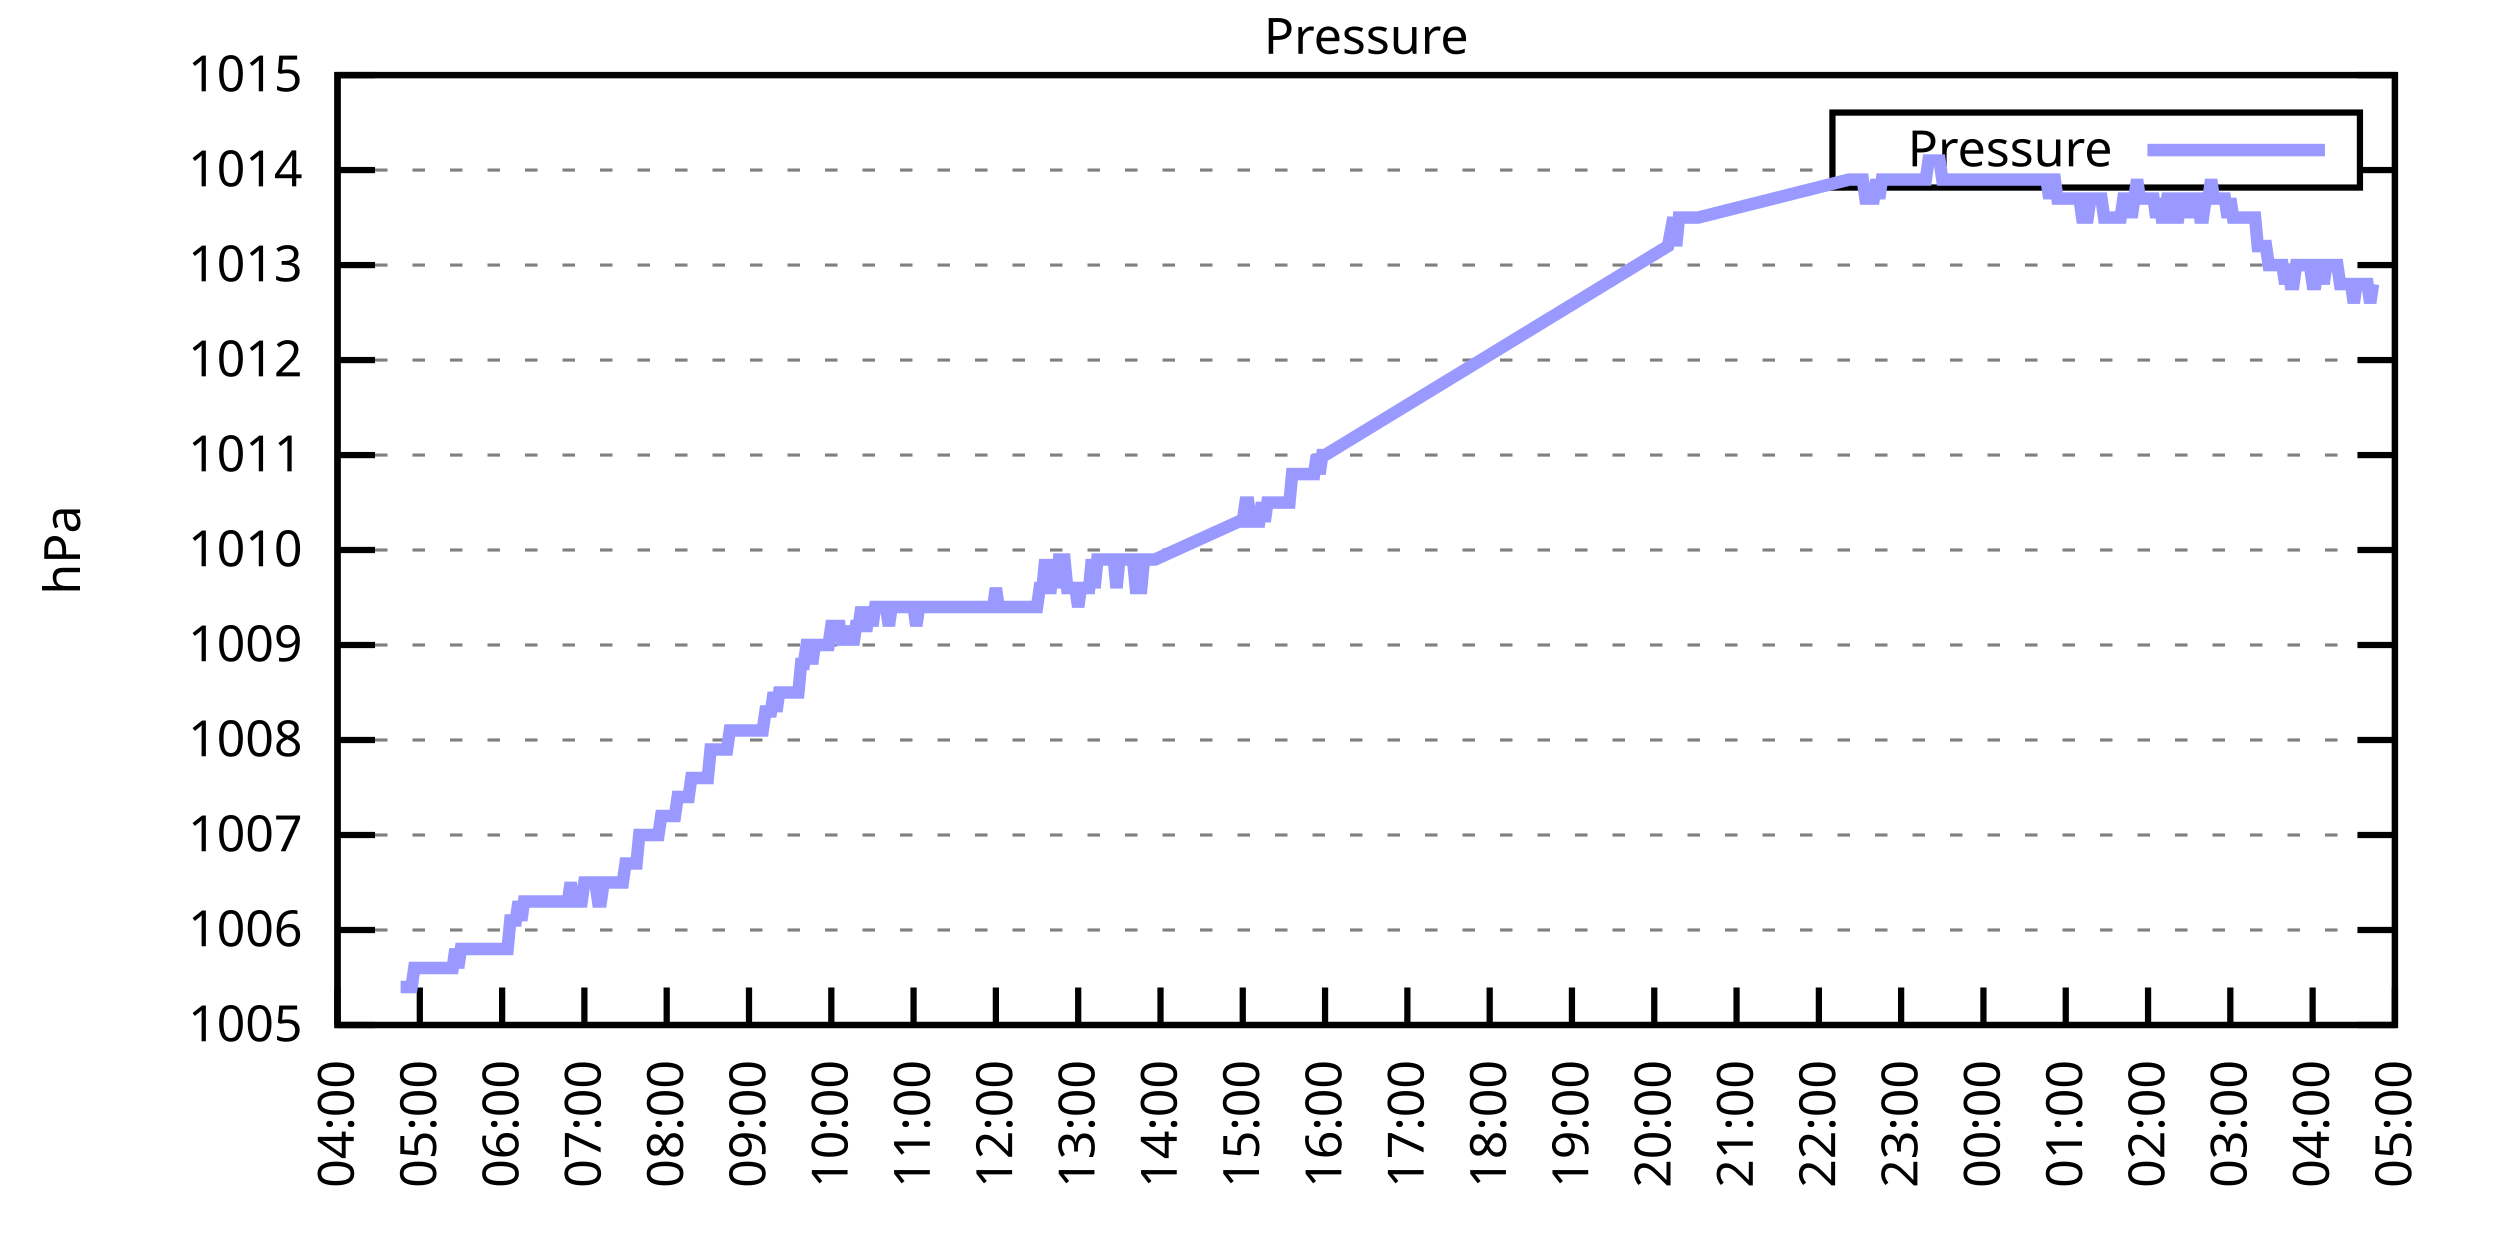
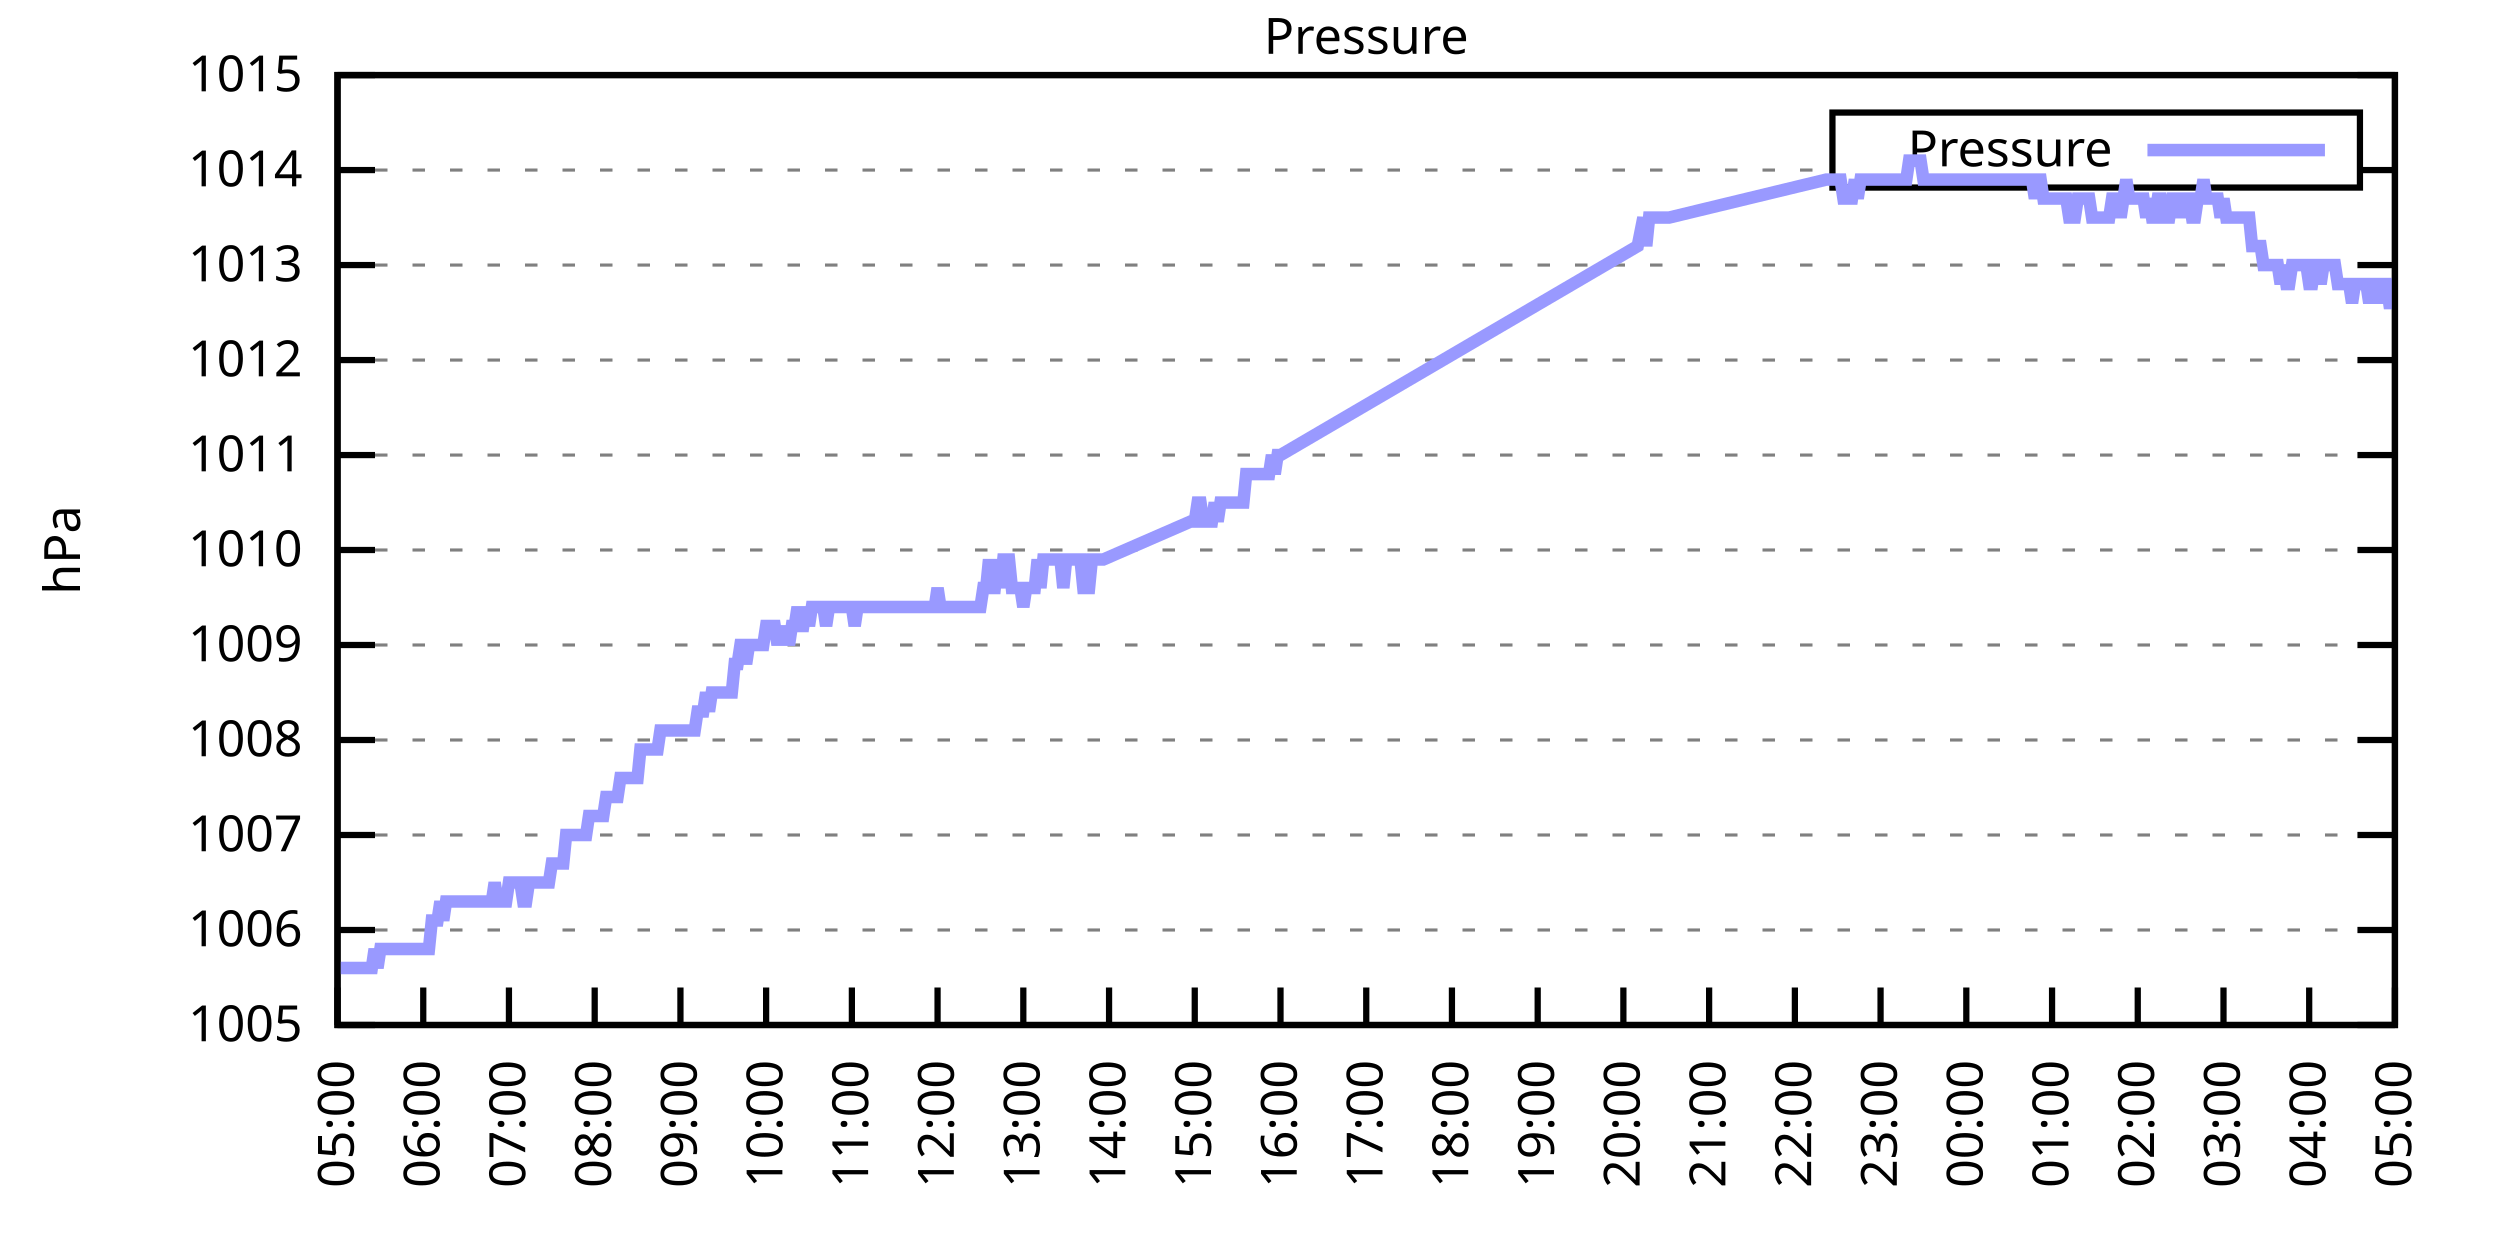
<svg xmlns="http://www.w3.org/2000/svg" xmlns:xlink="http://www.w3.org/1999/xlink" width="400" height="200" viewBox="0 0 400 200">
  <g id="gnuplot_canvas">
    <rect x="0" y="0" width="400" height="200" fill="none" />
    <defs>
      <circle id="gpDot" r="0.5" stroke-width="0.5" stroke="currentColor" />
      <path id="gpPt0" stroke-width="0.333" stroke="currentColor" d="M-1,0 h2 M0,-1 v2" />
      <path id="gpPt1" stroke-width="0.333" stroke="currentColor" d="M-1,-1 L1,1 M1,-1 L-1,1" />
      <path id="gpPt2" stroke-width="0.333" stroke="currentColor" d="M-1,0 L1,0 M0,-1 L0,1 M-1,-1 L1,1 M-1,1 L1,-1" />
      <rect id="gpPt3" stroke-width="0.333" stroke="currentColor" x="-1" y="-1" width="2" height="2" />
      <rect id="gpPt4" stroke-width="0.333" stroke="currentColor" fill="currentColor" x="-1" y="-1" width="2" height="2" />
      <circle id="gpPt5" stroke-width="0.333" stroke="currentColor" cx="0" cy="0" r="1" />
      <use xlink:href="#gpPt5" id="gpPt6" fill="currentColor" stroke="none" />
      <path id="gpPt7" stroke-width="0.333" stroke="currentColor" d="M0,-1.33 L-1.33,0.67 L1.33,0.67 z" />
      <use xlink:href="#gpPt7" id="gpPt8" fill="currentColor" stroke="none" />
      <use xlink:href="#gpPt7" id="gpPt9" stroke="currentColor" transform="rotate(180)" />
      <use xlink:href="#gpPt9" id="gpPt10" fill="currentColor" stroke="none" />
      <use xlink:href="#gpPt3" id="gpPt11" stroke="currentColor" transform="rotate(45)" />
      <use xlink:href="#gpPt11" id="gpPt12" fill="currentColor" stroke="none" />
      <path id="gpPt13" stroke-width="0.333" stroke="currentColor" d="M0,1.330 L1.265,0.411 L0.782,-1.067 L-0.782,-1.076 L-1.265,0.411 z" />
      <use xlink:href="#gpPt13" id="gpPt14" fill="currentColor" stroke="none" />
      <filter id="textbox" filterUnits="objectBoundingBox" x="0" y="0" height="1" width="1">
        <feFlood flood-color="white" flood-opacity="1" result="bgnd" />
        <feComposite in="SourceGraphic" in2="bgnd" operator="atop" />
      </filter>
      <filter id="greybox" filterUnits="objectBoundingBox" x="0" y="0" height="1" width="1">
        <feFlood flood-color="lightgrey" flood-opacity="1" result="grey" />
        <feComposite in="SourceGraphic" in2="grey" operator="atop" />
      </filter>
    </defs>
    <g fill="none" color="white" stroke="currentColor" stroke-width="1.00" stroke-linecap="butt" stroke-linejoin="miter">
</g>
    <g fill="none" color="black" stroke="currentColor" stroke-width="1.00" stroke-linecap="butt" stroke-linejoin="miter">
      <g stroke="none" shape-rendering="crispEdges">
        <polygon fill="rgb(255, 255, 255)" points="54.00,164.00 383.18,164.00 383.18,12.02 54.00,12.02 " />
      </g>
    </g>
    <g fill="none" color="black" stroke="currentColor" stroke-width="1.00" stroke-linecap="butt" stroke-linejoin="miter">
</g>
    <g fill="none" color="black" stroke="black" stroke-width="0.50" stroke-linecap="butt" stroke-linejoin="miter">
</g>
    <g fill="none" color="gray" stroke="currentColor" stroke-width="0.50" stroke-linecap="butt" stroke-linejoin="miter">
      <path stroke="gray" stroke-dasharray="2,4" class="gridline" d="M54.00,164.00 L383.19,164.00  " />
    </g>
    <g fill="none" color="gray" stroke="gray" stroke-width="1.00" stroke-linecap="butt" stroke-linejoin="miter">
</g>
    <g fill="none" color="black" stroke="currentColor" stroke-width="1.00" stroke-linecap="butt" stroke-linejoin="miter">
      <path stroke="black" d="M54.00,164.00 L60.00,164.00 M383.19,164.00 L377.19,164.00  " />
      <g transform="translate(48.40,166.60)" stroke="none" fill="black" font-family="Sans" font-size="8.00" text-anchor="end">
        <text>
          <tspan font-family="Sans"> 1005</tspan>
        </text>
      </g>
    </g>
    <g fill="none" color="black" stroke="currentColor" stroke-width="1.00" stroke-linecap="butt" stroke-linejoin="miter">
</g>
    <g fill="none" color="black" stroke="black" stroke-width="0.50" stroke-linecap="butt" stroke-linejoin="miter">
</g>
    <g fill="none" color="gray" stroke="currentColor" stroke-width="0.50" stroke-linecap="butt" stroke-linejoin="miter">
      <path stroke="gray" stroke-dasharray="2,4" class="gridline" d="M54.00,148.80 L383.19,148.80  " />
    </g>
    <g fill="none" color="gray" stroke="gray" stroke-width="1.00" stroke-linecap="butt" stroke-linejoin="miter">
</g>
    <g fill="none" color="black" stroke="currentColor" stroke-width="1.00" stroke-linecap="butt" stroke-linejoin="miter">
      <path stroke="black" d="M54.00,148.80 L60.00,148.80 M383.19,148.80 L377.19,148.80  " />
      <g transform="translate(48.40,151.40)" stroke="none" fill="black" font-family="Sans" font-size="8.00" text-anchor="end">
        <text>
          <tspan font-family="Sans"> 1006</tspan>
        </text>
      </g>
    </g>
    <g fill="none" color="black" stroke="currentColor" stroke-width="1.00" stroke-linecap="butt" stroke-linejoin="miter">
</g>
    <g fill="none" color="black" stroke="black" stroke-width="0.50" stroke-linecap="butt" stroke-linejoin="miter">
</g>
    <g fill="none" color="gray" stroke="currentColor" stroke-width="0.50" stroke-linecap="butt" stroke-linejoin="miter">
      <path stroke="gray" stroke-dasharray="2,4" class="gridline" d="M54.00,133.60 L383.19,133.60  " />
    </g>
    <g fill="none" color="gray" stroke="gray" stroke-width="1.00" stroke-linecap="butt" stroke-linejoin="miter">
</g>
    <g fill="none" color="black" stroke="currentColor" stroke-width="1.00" stroke-linecap="butt" stroke-linejoin="miter">
      <path stroke="black" d="M54.00,133.60 L60.00,133.60 M383.19,133.60 L377.19,133.60  " />
      <g transform="translate(48.40,136.20)" stroke="none" fill="black" font-family="Sans" font-size="8.00" text-anchor="end">
        <text>
          <tspan font-family="Sans"> 1007</tspan>
        </text>
      </g>
    </g>
    <g fill="none" color="black" stroke="currentColor" stroke-width="1.00" stroke-linecap="butt" stroke-linejoin="miter">
</g>
    <g fill="none" color="black" stroke="black" stroke-width="0.50" stroke-linecap="butt" stroke-linejoin="miter">
</g>
    <g fill="none" color="gray" stroke="currentColor" stroke-width="0.50" stroke-linecap="butt" stroke-linejoin="miter">
      <path stroke="gray" stroke-dasharray="2,4" class="gridline" d="M54.00,118.40 L383.19,118.40  " />
    </g>
    <g fill="none" color="gray" stroke="gray" stroke-width="1.00" stroke-linecap="butt" stroke-linejoin="miter">
</g>
    <g fill="none" color="black" stroke="currentColor" stroke-width="1.00" stroke-linecap="butt" stroke-linejoin="miter">
      <path stroke="black" d="M54.00,118.40 L60.00,118.40 M383.19,118.40 L377.19,118.40  " />
      <g transform="translate(48.40,121.00)" stroke="none" fill="black" font-family="Sans" font-size="8.00" text-anchor="end">
        <text>
          <tspan font-family="Sans"> 1008</tspan>
        </text>
      </g>
    </g>
    <g fill="none" color="black" stroke="currentColor" stroke-width="1.00" stroke-linecap="butt" stroke-linejoin="miter">
</g>
    <g fill="none" color="black" stroke="black" stroke-width="0.50" stroke-linecap="butt" stroke-linejoin="miter">
</g>
    <g fill="none" color="gray" stroke="currentColor" stroke-width="0.50" stroke-linecap="butt" stroke-linejoin="miter">
      <path stroke="gray" stroke-dasharray="2,4" class="gridline" d="M54.00,103.20 L383.19,103.20  " />
    </g>
    <g fill="none" color="gray" stroke="gray" stroke-width="1.00" stroke-linecap="butt" stroke-linejoin="miter">
</g>
    <g fill="none" color="black" stroke="currentColor" stroke-width="1.00" stroke-linecap="butt" stroke-linejoin="miter">
      <path stroke="black" d="M54.00,103.20 L60.00,103.20 M383.19,103.20 L377.19,103.20  " />
      <g transform="translate(48.40,105.80)" stroke="none" fill="black" font-family="Sans" font-size="8.00" text-anchor="end">
        <text>
          <tspan font-family="Sans"> 1009</tspan>
        </text>
      </g>
    </g>
    <g fill="none" color="black" stroke="currentColor" stroke-width="1.00" stroke-linecap="butt" stroke-linejoin="miter">
</g>
    <g fill="none" color="black" stroke="black" stroke-width="0.50" stroke-linecap="butt" stroke-linejoin="miter">
</g>
    <g fill="none" color="gray" stroke="currentColor" stroke-width="0.50" stroke-linecap="butt" stroke-linejoin="miter">
      <path stroke="gray" stroke-dasharray="2,4" class="gridline" d="M54.00,88.00 L383.19,88.00  " />
    </g>
    <g fill="none" color="gray" stroke="gray" stroke-width="1.00" stroke-linecap="butt" stroke-linejoin="miter">
</g>
    <g fill="none" color="black" stroke="currentColor" stroke-width="1.00" stroke-linecap="butt" stroke-linejoin="miter">
      <path stroke="black" d="M54.00,88.00 L60.00,88.00 M383.19,88.00 L377.19,88.00  " />
      <g transform="translate(48.40,90.60)" stroke="none" fill="black" font-family="Sans" font-size="8.00" text-anchor="end">
        <text>
          <tspan font-family="Sans"> 1010</tspan>
        </text>
      </g>
    </g>
    <g fill="none" color="black" stroke="currentColor" stroke-width="1.00" stroke-linecap="butt" stroke-linejoin="miter">
</g>
    <g fill="none" color="black" stroke="black" stroke-width="0.50" stroke-linecap="butt" stroke-linejoin="miter">
</g>
    <g fill="none" color="gray" stroke="currentColor" stroke-width="0.50" stroke-linecap="butt" stroke-linejoin="miter">
      <path stroke="gray" stroke-dasharray="2,4" class="gridline" d="M54.00,72.81 L383.19,72.81  " />
    </g>
    <g fill="none" color="gray" stroke="gray" stroke-width="1.00" stroke-linecap="butt" stroke-linejoin="miter">
</g>
    <g fill="none" color="black" stroke="currentColor" stroke-width="1.00" stroke-linecap="butt" stroke-linejoin="miter">
      <path stroke="black" d="M54.00,72.81 L60.00,72.81 M383.19,72.81 L377.19,72.81  " />
      <g transform="translate(48.40,75.41)" stroke="none" fill="black" font-family="Sans" font-size="8.00" text-anchor="end">
        <text>
          <tspan font-family="Sans"> 1011</tspan>
        </text>
      </g>
    </g>
    <g fill="none" color="black" stroke="currentColor" stroke-width="1.00" stroke-linecap="butt" stroke-linejoin="miter">
</g>
    <g fill="none" color="black" stroke="black" stroke-width="0.50" stroke-linecap="butt" stroke-linejoin="miter">
</g>
    <g fill="none" color="gray" stroke="currentColor" stroke-width="0.50" stroke-linecap="butt" stroke-linejoin="miter">
      <path stroke="gray" stroke-dasharray="2,4" class="gridline" d="M54.00,57.61 L383.19,57.61  " />
    </g>
    <g fill="none" color="gray" stroke="gray" stroke-width="1.00" stroke-linecap="butt" stroke-linejoin="miter">
</g>
    <g fill="none" color="black" stroke="currentColor" stroke-width="1.00" stroke-linecap="butt" stroke-linejoin="miter">
      <path stroke="black" d="M54.00,57.61 L60.00,57.61 M383.19,57.61 L377.19,57.61  " />
      <g transform="translate(48.40,60.21)" stroke="none" fill="black" font-family="Sans" font-size="8.00" text-anchor="end">
        <text>
          <tspan font-family="Sans"> 1012</tspan>
        </text>
      </g>
    </g>
    <g fill="none" color="black" stroke="currentColor" stroke-width="1.00" stroke-linecap="butt" stroke-linejoin="miter">
</g>
    <g fill="none" color="black" stroke="black" stroke-width="0.50" stroke-linecap="butt" stroke-linejoin="miter">
</g>
    <g fill="none" color="gray" stroke="currentColor" stroke-width="0.50" stroke-linecap="butt" stroke-linejoin="miter">
      <path stroke="gray" stroke-dasharray="2,4" class="gridline" d="M54.00,42.41 L383.19,42.41  " />
    </g>
    <g fill="none" color="gray" stroke="gray" stroke-width="1.00" stroke-linecap="butt" stroke-linejoin="miter">
</g>
    <g fill="none" color="black" stroke="currentColor" stroke-width="1.00" stroke-linecap="butt" stroke-linejoin="miter">
      <path stroke="black" d="M54.00,42.41 L60.00,42.41 M383.19,42.41 L377.19,42.41  " />
      <g transform="translate(48.40,45.01)" stroke="none" fill="black" font-family="Sans" font-size="8.00" text-anchor="end">
        <text>
          <tspan font-family="Sans"> 1013</tspan>
        </text>
      </g>
    </g>
    <g fill="none" color="black" stroke="currentColor" stroke-width="1.00" stroke-linecap="butt" stroke-linejoin="miter">
</g>
    <g fill="none" color="black" stroke="black" stroke-width="0.50" stroke-linecap="butt" stroke-linejoin="miter">
</g>
    <g fill="none" color="gray" stroke="currentColor" stroke-width="0.50" stroke-linecap="butt" stroke-linejoin="miter">
      <path stroke="gray" stroke-dasharray="2,4" class="gridline" d="M54.00,27.21 L293.19,27.21 M377.59,27.21 L383.19,27.21  " />
    </g>
    <g fill="none" color="gray" stroke="gray" stroke-width="1.00" stroke-linecap="butt" stroke-linejoin="miter">
</g>
    <g fill="none" color="black" stroke="currentColor" stroke-width="1.00" stroke-linecap="butt" stroke-linejoin="miter">
      <path stroke="black" d="M54.00,27.21 L60.00,27.21 M383.19,27.21 L377.19,27.21  " />
      <g transform="translate(48.40,29.81)" stroke="none" fill="black" font-family="Sans" font-size="8.00" text-anchor="end">
        <text>
          <tspan font-family="Sans"> 1014</tspan>
        </text>
      </g>
    </g>
    <g fill="none" color="black" stroke="currentColor" stroke-width="1.00" stroke-linecap="butt" stroke-linejoin="miter">
</g>
    <g fill="none" color="black" stroke="black" stroke-width="0.50" stroke-linecap="butt" stroke-linejoin="miter">
</g>
    <g fill="none" color="gray" stroke="currentColor" stroke-width="0.50" stroke-linecap="butt" stroke-linejoin="miter">
      <path stroke="gray" stroke-dasharray="2,4" class="gridline" d="M54.00,12.01 L383.19,12.01  " />
    </g>
    <g fill="none" color="gray" stroke="gray" stroke-width="1.00" stroke-linecap="butt" stroke-linejoin="miter">
</g>
    <g fill="none" color="black" stroke="currentColor" stroke-width="1.00" stroke-linecap="butt" stroke-linejoin="miter">
      <path stroke="black" d="M54.00,12.01 L60.00,12.01 M383.19,12.01 L377.19,12.01  " />
      <g transform="translate(48.40,14.61)" stroke="none" fill="black" font-family="Sans" font-size="8.00" text-anchor="end">
        <text>
          <tspan font-family="Sans"> 1015</tspan>
        </text>
      </g>
    </g>
    <g fill="none" color="black" stroke="currentColor" stroke-width="1.00" stroke-linecap="butt" stroke-linejoin="miter">
      <path stroke="black" d="M54.00,164.00 L54.00,158.00  " />
      <g transform="translate(56.60,169.60) rotate(270.00)" stroke="none" fill="black" font-family="Sans" font-size="8.00" text-anchor="end">
        <text>
-           <tspan font-family="Sans">04:00</tspan>
-         </text>
-       </g>
-     </g>
-     <g fill="none" color="black" stroke="currentColor" stroke-width="1.00" stroke-linecap="butt" stroke-linejoin="miter">
-       <path stroke="black" d="M67.17,164.00 L67.17,158.00  " />
-       <g transform="translate(69.77,169.60) rotate(270.00)" stroke="none" fill="black" font-family="Sans" font-size="8.00" text-anchor="end">
-         <text>
          <tspan font-family="Sans">05:00</tspan>
        </text>
      </g>
    </g>
    <g fill="none" color="black" stroke="currentColor" stroke-width="1.00" stroke-linecap="butt" stroke-linejoin="miter">
-       <path stroke="black" d="M80.34,164.00 L80.34,158.00  " />
-       <g transform="translate(82.94,169.60) rotate(270.00)" stroke="none" fill="black" font-family="Sans" font-size="8.00" text-anchor="end">
+       <path stroke="black" d="M67.72,164.00 L67.72,158.00  " />
+       <g transform="translate(70.32,169.60) rotate(270.00)" stroke="none" fill="black" font-family="Sans" font-size="8.00" text-anchor="end">
        <text>
          <tspan font-family="Sans">06:00</tspan>
        </text>
      </g>
    </g>
    <g fill="none" color="black" stroke="currentColor" stroke-width="1.00" stroke-linecap="butt" stroke-linejoin="miter">
-       <path stroke="black" d="M93.50,164.00 L93.50,158.00  " />
-       <g transform="translate(96.10,169.60) rotate(270.00)" stroke="none" fill="black" font-family="Sans" font-size="8.00" text-anchor="end">
+       <path stroke="black" d="M81.43,164.00 L81.43,158.00  " />
+       <g transform="translate(84.03,169.60) rotate(270.00)" stroke="none" fill="black" font-family="Sans" font-size="8.00" text-anchor="end">
        <text>
          <tspan font-family="Sans">07:00</tspan>
        </text>
      </g>
    </g>
    <g fill="none" color="black" stroke="currentColor" stroke-width="1.00" stroke-linecap="butt" stroke-linejoin="miter">
-       <path stroke="black" d="M106.67,164.00 L106.67,158.00  " />
-       <g transform="translate(109.27,169.60) rotate(270.00)" stroke="none" fill="black" font-family="Sans" font-size="8.00" text-anchor="end">
+       <path stroke="black" d="M95.15,164.00 L95.15,158.00  " />
+       <g transform="translate(97.75,169.60) rotate(270.00)" stroke="none" fill="black" font-family="Sans" font-size="8.00" text-anchor="end">
        <text>
          <tspan font-family="Sans">08:00</tspan>
        </text>
      </g>
    </g>
    <g fill="none" color="black" stroke="currentColor" stroke-width="1.00" stroke-linecap="butt" stroke-linejoin="miter">
-       <path stroke="black" d="M119.84,164.00 L119.84,158.00  " />
-       <g transform="translate(122.44,169.60) rotate(270.00)" stroke="none" fill="black" font-family="Sans" font-size="8.00" text-anchor="end">
+       <path stroke="black" d="M108.87,164.00 L108.87,158.00  " />
+       <g transform="translate(111.47,169.60) rotate(270.00)" stroke="none" fill="black" font-family="Sans" font-size="8.00" text-anchor="end">
        <text>
          <tspan font-family="Sans">09:00</tspan>
        </text>
      </g>
    </g>
    <g fill="none" color="black" stroke="currentColor" stroke-width="1.00" stroke-linecap="butt" stroke-linejoin="miter">
-       <path stroke="black" d="M133.01,164.00 L133.01,158.00  " />
-       <g transform="translate(135.61,169.60) rotate(270.00)" stroke="none" fill="black" font-family="Sans" font-size="8.00" text-anchor="end">
+       <path stroke="black" d="M122.58,164.00 L122.58,158.00  " />
+       <g transform="translate(125.18,169.60) rotate(270.00)" stroke="none" fill="black" font-family="Sans" font-size="8.00" text-anchor="end">
        <text>
          <tspan font-family="Sans">10:00</tspan>
        </text>
      </g>
    </g>
    <g fill="none" color="black" stroke="currentColor" stroke-width="1.00" stroke-linecap="butt" stroke-linejoin="miter">
-       <path stroke="black" d="M146.17,164.00 L146.17,158.00  " />
-       <g transform="translate(148.77,169.60) rotate(270.00)" stroke="none" fill="black" font-family="Sans" font-size="8.00" text-anchor="end">
+       <path stroke="black" d="M136.30,164.00 L136.30,158.00  " />
+       <g transform="translate(138.90,169.60) rotate(270.00)" stroke="none" fill="black" font-family="Sans" font-size="8.00" text-anchor="end">
        <text>
          <tspan font-family="Sans">11:00</tspan>
        </text>
      </g>
    </g>
    <g fill="none" color="black" stroke="currentColor" stroke-width="1.00" stroke-linecap="butt" stroke-linejoin="miter">
-       <path stroke="black" d="M159.34,164.00 L159.34,158.00  " />
-       <g transform="translate(161.94,169.60) rotate(270.00)" stroke="none" fill="black" font-family="Sans" font-size="8.00" text-anchor="end">
+       <path stroke="black" d="M150.01,164.00 L150.01,158.00  " />
+       <g transform="translate(152.61,169.60) rotate(270.00)" stroke="none" fill="black" font-family="Sans" font-size="8.00" text-anchor="end">
        <text>
          <tspan font-family="Sans">12:00</tspan>
        </text>
      </g>
    </g>
    <g fill="none" color="black" stroke="currentColor" stroke-width="1.00" stroke-linecap="butt" stroke-linejoin="miter">
-       <path stroke="black" d="M172.51,164.00 L172.51,158.00  " />
-       <g transform="translate(175.11,169.60) rotate(270.00)" stroke="none" fill="black" font-family="Sans" font-size="8.00" text-anchor="end">
+       <path stroke="black" d="M163.73,164.00 L163.73,158.00  " />
+       <g transform="translate(166.33,169.60) rotate(270.00)" stroke="none" fill="black" font-family="Sans" font-size="8.00" text-anchor="end">
        <text>
          <tspan font-family="Sans">13:00</tspan>
        </text>
      </g>
    </g>
    <g fill="none" color="black" stroke="currentColor" stroke-width="1.00" stroke-linecap="butt" stroke-linejoin="miter">
-       <path stroke="black" d="M185.68,164.00 L185.68,158.00  " />
-       <g transform="translate(188.28,169.60) rotate(270.00)" stroke="none" fill="black" font-family="Sans" font-size="8.00" text-anchor="end">
+       <path stroke="black" d="M177.45,164.00 L177.45,158.00  " />
+       <g transform="translate(180.05,169.60) rotate(270.00)" stroke="none" fill="black" font-family="Sans" font-size="8.00" text-anchor="end">
        <text>
          <tspan font-family="Sans">14:00</tspan>
        </text>
      </g>
    </g>
    <g fill="none" color="black" stroke="currentColor" stroke-width="1.00" stroke-linecap="butt" stroke-linejoin="miter">
-       <path stroke="black" d="M198.84,164.00 L198.84,158.00  " />
-       <g transform="translate(201.44,169.60) rotate(270.00)" stroke="none" fill="black" font-family="Sans" font-size="8.00" text-anchor="end">
+       <path stroke="black" d="M191.16,164.00 L191.16,158.00  " />
+       <g transform="translate(193.76,169.60) rotate(270.00)" stroke="none" fill="black" font-family="Sans" font-size="8.00" text-anchor="end">
        <text>
          <tspan font-family="Sans">15:00</tspan>
        </text>
      </g>
    </g>
    <g fill="none" color="black" stroke="currentColor" stroke-width="1.00" stroke-linecap="butt" stroke-linejoin="miter">
-       <path stroke="black" d="M212.01,164.00 L212.01,158.00  " />
-       <g transform="translate(214.61,169.60) rotate(270.00)" stroke="none" fill="black" font-family="Sans" font-size="8.00" text-anchor="end">
+       <path stroke="black" d="M204.88,164.00 L204.88,158.00  " />
+       <g transform="translate(207.48,169.60) rotate(270.00)" stroke="none" fill="black" font-family="Sans" font-size="8.00" text-anchor="end">
        <text>
          <tspan font-family="Sans">16:00</tspan>
        </text>
      </g>
    </g>
    <g fill="none" color="black" stroke="currentColor" stroke-width="1.00" stroke-linecap="butt" stroke-linejoin="miter">
-       <path stroke="black" d="M225.18,164.00 L225.18,158.00  " />
-       <g transform="translate(227.78,169.60) rotate(270.00)" stroke="none" fill="black" font-family="Sans" font-size="8.00" text-anchor="end">
+       <path stroke="black" d="M218.60,164.00 L218.60,158.00  " />
+       <g transform="translate(221.20,169.60) rotate(270.00)" stroke="none" fill="black" font-family="Sans" font-size="8.00" text-anchor="end">
        <text>
          <tspan font-family="Sans">17:00</tspan>
        </text>
      </g>
    </g>
    <g fill="none" color="black" stroke="currentColor" stroke-width="1.00" stroke-linecap="butt" stroke-linejoin="miter">
-       <path stroke="black" d="M238.35,164.00 L238.35,158.00  " />
-       <g transform="translate(240.95,169.60) rotate(270.00)" stroke="none" fill="black" font-family="Sans" font-size="8.00" text-anchor="end">
+       <path stroke="black" d="M232.31,164.00 L232.31,158.00  " />
+       <g transform="translate(234.91,169.60) rotate(270.00)" stroke="none" fill="black" font-family="Sans" font-size="8.00" text-anchor="end">
        <text>
          <tspan font-family="Sans">18:00</tspan>
        </text>
      </g>
    </g>
    <g fill="none" color="black" stroke="currentColor" stroke-width="1.00" stroke-linecap="butt" stroke-linejoin="miter">
-       <path stroke="black" d="M251.51,164.00 L251.51,158.00  " />
-       <g transform="translate(254.11,169.60) rotate(270.00)" stroke="none" fill="black" font-family="Sans" font-size="8.00" text-anchor="end">
+       <path stroke="black" d="M246.03,164.00 L246.03,158.00  " />
+       <g transform="translate(248.63,169.60) rotate(270.00)" stroke="none" fill="black" font-family="Sans" font-size="8.00" text-anchor="end">
        <text>
          <tspan font-family="Sans">19:00</tspan>
        </text>
      </g>
    </g>
    <g fill="none" color="black" stroke="currentColor" stroke-width="1.00" stroke-linecap="butt" stroke-linejoin="miter">
-       <path stroke="black" d="M264.68,164.00 L264.68,158.00  " />
-       <g transform="translate(267.28,169.60) rotate(270.00)" stroke="none" fill="black" font-family="Sans" font-size="8.00" text-anchor="end">
+       <path stroke="black" d="M259.74,164.00 L259.74,158.00  " />
+       <g transform="translate(262.34,169.60) rotate(270.00)" stroke="none" fill="black" font-family="Sans" font-size="8.00" text-anchor="end">
        <text>
          <tspan font-family="Sans">20:00</tspan>
        </text>
      </g>
    </g>
    <g fill="none" color="black" stroke="currentColor" stroke-width="1.00" stroke-linecap="butt" stroke-linejoin="miter">
-       <path stroke="black" d="M277.85,164.00 L277.85,158.00  " />
-       <g transform="translate(280.45,169.60) rotate(270.00)" stroke="none" fill="black" font-family="Sans" font-size="8.00" text-anchor="end">
+       <path stroke="black" d="M273.46,164.00 L273.46,158.00  " />
+       <g transform="translate(276.06,169.60) rotate(270.00)" stroke="none" fill="black" font-family="Sans" font-size="8.00" text-anchor="end">
        <text>
          <tspan font-family="Sans">21:00</tspan>
        </text>
      </g>
    </g>
    <g fill="none" color="black" stroke="currentColor" stroke-width="1.00" stroke-linecap="butt" stroke-linejoin="miter">
-       <path stroke="black" d="M291.02,164.00 L291.02,158.00  " />
-       <g transform="translate(293.62,169.60) rotate(270.00)" stroke="none" fill="black" font-family="Sans" font-size="8.00" text-anchor="end">
+       <path stroke="black" d="M287.18,164.00 L287.18,158.00  " />
+       <g transform="translate(289.78,169.60) rotate(270.00)" stroke="none" fill="black" font-family="Sans" font-size="8.00" text-anchor="end">
        <text>
          <tspan font-family="Sans">22:00</tspan>
        </text>
      </g>
    </g>
    <g fill="none" color="black" stroke="currentColor" stroke-width="1.00" stroke-linecap="butt" stroke-linejoin="miter">
-       <path stroke="black" d="M304.18,164.00 L304.18,158.00  " />
-       <g transform="translate(306.78,169.60) rotate(270.00)" stroke="none" fill="black" font-family="Sans" font-size="8.00" text-anchor="end">
+       <path stroke="black" d="M300.89,164.00 L300.89,158.00  " />
+       <g transform="translate(303.49,169.60) rotate(270.00)" stroke="none" fill="black" font-family="Sans" font-size="8.00" text-anchor="end">
        <text>
          <tspan font-family="Sans">23:00</tspan>
        </text>
      </g>
    </g>
    <g fill="none" color="black" stroke="currentColor" stroke-width="1.00" stroke-linecap="butt" stroke-linejoin="miter">
-       <path stroke="black" d="M317.35,164.00 L317.35,158.00  " />
-       <g transform="translate(319.95,169.60) rotate(270.00)" stroke="none" fill="black" font-family="Sans" font-size="8.00" text-anchor="end">
+       <path stroke="black" d="M314.61,164.00 L314.61,158.00  " />
+       <g transform="translate(317.21,169.60) rotate(270.00)" stroke="none" fill="black" font-family="Sans" font-size="8.00" text-anchor="end">
        <text>
          <tspan font-family="Sans">00:00</tspan>
        </text>
      </g>
    </g>
    <g fill="none" color="black" stroke="currentColor" stroke-width="1.00" stroke-linecap="butt" stroke-linejoin="miter">
-       <path stroke="black" d="M330.52,164.00 L330.52,158.00  " />
-       <g transform="translate(333.12,169.60) rotate(270.00)" stroke="none" fill="black" font-family="Sans" font-size="8.00" text-anchor="end">
+       <path stroke="black" d="M328.33,164.00 L328.33,158.00  " />
+       <g transform="translate(330.93,169.60) rotate(270.00)" stroke="none" fill="black" font-family="Sans" font-size="8.00" text-anchor="end">
        <text>
          <tspan font-family="Sans">01:00</tspan>
        </text>
      </g>
    </g>
    <g fill="none" color="black" stroke="currentColor" stroke-width="1.00" stroke-linecap="butt" stroke-linejoin="miter">
-       <path stroke="black" d="M343.69,164.00 L343.69,158.00  " />
-       <g transform="translate(346.29,169.60) rotate(270.00)" stroke="none" fill="black" font-family="Sans" font-size="8.00" text-anchor="end">
+       <path stroke="black" d="M342.04,164.00 L342.04,158.00  " />
+       <g transform="translate(344.64,169.60) rotate(270.00)" stroke="none" fill="black" font-family="Sans" font-size="8.00" text-anchor="end">
        <text>
          <tspan font-family="Sans">02:00</tspan>
        </text>
      </g>
    </g>
    <g fill="none" color="black" stroke="currentColor" stroke-width="1.00" stroke-linecap="butt" stroke-linejoin="miter">
-       <path stroke="black" d="M356.85,164.00 L356.85,158.00  " />
-       <g transform="translate(359.45,169.60) rotate(270.00)" stroke="none" fill="black" font-family="Sans" font-size="8.00" text-anchor="end">
+       <path stroke="black" d="M355.76,164.00 L355.76,158.00  " />
+       <g transform="translate(358.36,169.60) rotate(270.00)" stroke="none" fill="black" font-family="Sans" font-size="8.00" text-anchor="end">
        <text>
          <tspan font-family="Sans">03:00</tspan>
        </text>
      </g>
    </g>
    <g fill="none" color="black" stroke="currentColor" stroke-width="1.00" stroke-linecap="butt" stroke-linejoin="miter">
-       <path stroke="black" d="M370.02,164.00 L370.02,158.00  " />
-       <g transform="translate(372.62,169.60) rotate(270.00)" stroke="none" fill="black" font-family="Sans" font-size="8.00" text-anchor="end">
+       <path stroke="black" d="M369.47,164.00 L369.47,158.00  " />
+       <g transform="translate(372.07,169.60) rotate(270.00)" stroke="none" fill="black" font-family="Sans" font-size="8.00" text-anchor="end">
        <text>
          <tspan font-family="Sans">04:00</tspan>
        </text>
      </g>
    </g>
    <g fill="none" color="black" stroke="currentColor" stroke-width="1.00" stroke-linecap="butt" stroke-linejoin="miter">
      <path stroke="black" d="M383.19,164.00 L383.19,158.00  " />
      <g transform="translate(385.79,169.60) rotate(270.00)" stroke="none" fill="black" font-family="Sans" font-size="8.00" text-anchor="end">
        <text>
          <tspan font-family="Sans">05:00</tspan>
        </text>
      </g>
    </g>
    <g fill="none" color="black" stroke="currentColor" stroke-width="1.00" stroke-linecap="butt" stroke-linejoin="miter">
</g>
    <g fill="none" color="black" stroke="currentColor" stroke-width="1.00" stroke-linecap="butt" stroke-linejoin="miter">
      <path stroke="black" d="M54.00,12.01 L54.00,164.00 L383.19,164.00 L383.19,12.01 L54.00,12.01 Z  " />
    </g>
    <g fill="none" color="black" stroke="currentColor" stroke-width="1.00" stroke-linecap="butt" stroke-linejoin="miter">
</g>
    <g fill="none" color="black" stroke="currentColor" stroke-width="1.00" stroke-linecap="butt" stroke-linejoin="miter">
      <path stroke="black" d="M293.19,30.01 L293.19,18.01 L377.59,18.01 L377.59,30.01 L293.19,30.01 Z  " />
    </g>
    <g id="Pressure_plot_1">
      <g fill="none" color="white" stroke="black" stroke-width="2.00" stroke-linecap="butt" stroke-linejoin="miter">
</g>
      <g fill="none" color="black" stroke="currentColor" stroke-width="2.00" stroke-linecap="butt" stroke-linejoin="miter">
        <g transform="translate(337.99,26.61)" stroke="none" fill="black" font-family="Sans" font-size="8.00" text-anchor="end">
          <text>
            <tspan font-family="Sans">Pressure</tspan>
          </text>
        </g>
      </g>
      <g fill="none" color="black" stroke="currentColor" stroke-width="2.00" stroke-linecap="butt" stroke-linejoin="miter">
-         <path stroke="rgb(153, 153, 255)" d="M343.59,24.01 L371.99,24.01 M64.10,157.92 L64.53,157.92 L64.97,157.92 L65.41,157.92 L65.85,157.92 L66.29,154.88   L66.73,154.88 L67.17,154.88 L67.61,154.88 L68.05,154.88 L68.48,154.88 L68.92,154.88 L69.36,154.88 L69.80,154.88   L70.24,154.88 L70.68,154.88 L71.12,154.88 L71.56,154.88 L72.00,154.88 L72.43,154.88 L72.87,151.84 L73.31,154.88   L73.75,151.84 L74.19,151.84 L74.63,151.84 L75.07,151.84 L75.51,151.84 L75.95,151.84 L76.38,151.84 L76.82,151.84   L77.26,151.84 L77.70,151.84 L78.14,151.84 L78.58,151.84 L79.02,151.84 L79.46,151.84 L79.90,151.84 L80.34,151.84   L80.77,151.84 L81.21,151.84 L81.65,147.28 L82.09,147.28 L82.53,147.28 L82.97,144.24 L83.41,147.28 L83.85,144.24   L84.29,144.24 L84.72,144.24 L85.16,144.24 L85.60,144.24 L86.04,144.24 L86.48,144.24 L86.92,144.24 L87.36,144.24   L87.80,144.24 L88.24,144.24 L88.67,144.24 L89.11,144.24 L89.55,144.24 L89.99,144.24 L90.43,144.24 L90.87,144.24   L91.31,141.20 L91.75,144.24 L92.19,144.24 L92.62,144.24 L93.06,144.24 L93.50,141.20 L93.94,141.20 L94.38,141.20   L94.82,141.20 L95.26,141.20 L95.70,144.24 L96.14,144.24 L96.58,141.20 L97.01,141.20 L97.45,141.20 L97.89,141.20   L98.33,141.20 L98.77,141.20 L99.21,141.20 L99.65,141.20 L100.09,138.16 L100.53,138.16 L100.96,138.16 L101.40,138.16   L101.84,138.16 L102.28,133.60 L102.72,133.60 L103.16,133.60 L103.60,133.60 L104.04,133.60 L104.48,133.60 L104.91,133.60   L105.35,133.60 L105.79,130.56 L106.23,130.56 L106.67,130.56 L107.11,130.56 L107.55,130.56 L107.99,130.56 L108.43,127.52   L108.87,127.52 L109.30,127.52 L109.74,127.52 L110.18,127.52 L110.62,124.48 L111.06,124.48 L111.50,124.48 L111.94,124.48   L112.38,124.48 L112.82,124.48 L113.25,124.48 L113.69,119.92 L114.13,119.92 L114.57,119.92 L115.01,119.92 L115.45,119.92   L115.89,119.92 L116.33,119.92 L116.77,116.88 L117.20,116.88 L117.64,116.88 L118.08,116.88 L118.52,116.88 L118.96,116.88   L119.40,116.88 L119.84,116.88 L120.28,116.88 L120.72,116.88 L121.15,116.88 L121.59,116.88 L122.03,116.88 L122.47,113.84   L122.91,113.84 L123.35,113.84 L123.79,110.80 L124.23,113.84 L124.67,110.80 L125.11,110.80 L125.54,110.80 L125.98,110.80   L126.42,110.80 L126.86,110.80 L127.30,110.80 L127.74,110.80 L128.18,106.24 L128.62,106.24 L129.06,103.20 L129.49,103.20   L129.93,106.24 L130.37,103.20 L130.81,103.20 L131.25,103.20 L131.69,103.20 L132.13,103.20 L132.57,103.20 L133.01,100.16   L133.44,100.16 L133.88,100.16 L134.32,100.16 L134.76,103.20 L135.20,100.16 L135.64,103.20 L136.08,100.16 L136.52,103.20   L136.96,100.16 L137.39,100.16 L137.83,97.12 L138.27,100.16 L138.71,100.16 L139.15,97.12 L139.59,100.16 L140.03,97.12   L140.47,97.12 L140.91,97.12 L141.35,97.12 L141.78,97.12 L142.22,100.16 L142.66,97.12 L143.10,97.12 L143.54,97.12   L143.98,97.12 L144.42,97.12 L144.86,97.12 L145.30,97.12 L145.73,97.12 L146.17,97.12 L146.61,100.16 L147.05,97.12   L147.49,97.12 L147.93,97.12 L148.37,97.12 L148.81,97.12 L149.25,97.12 L149.68,97.12 L150.12,97.12 L150.56,97.12   L151.00,97.12 L151.44,97.12 L151.88,97.12 L152.32,97.12 L152.76,97.12 L153.20,97.12 L153.63,97.12 L154.07,97.12   L154.51,97.12 L154.95,97.12 L155.39,97.12 L155.83,97.12 L156.27,97.12 L156.71,97.12 L157.15,97.12 L157.59,97.12   L158.02,97.12 L158.46,97.12 L158.90,97.12 L159.34,94.08 L159.78,97.12 L160.22,97.12 L160.66,97.12 L161.10,97.12   L161.54,97.12 L161.97,97.12 L162.41,97.12 L162.85,97.12 L163.29,97.12 L163.73,97.12 L164.17,97.12 L164.61,97.12   L165.05,97.12 L165.49,97.12 L165.92,97.12 L166.36,94.08 L166.80,94.08 L167.24,89.52 L167.68,94.08 L168.12,94.08   L168.56,89.52 L169.00,94.08 L169.44,89.52 L169.87,89.52 L170.31,89.52 L170.75,94.08 L171.19,94.08 L171.63,94.08   L172.07,94.08 L172.51,97.12 L172.95,94.08 L173.39,94.08 L173.83,94.08 L174.26,94.08 L174.70,89.52 L175.14,94.08   L175.58,89.52 L176.02,89.52 L176.46,89.52 L176.90,89.52 L177.34,89.52 L177.78,89.52 L178.21,89.52 L178.65,94.08   L179.09,89.52 L179.53,89.52 L179.97,89.52 L180.41,89.52 L180.85,89.52 L181.29,89.52 L181.73,94.08 L182.16,94.08   L182.60,94.08 L183.04,89.52 L183.48,89.52 L183.92,89.52 L184.36,89.52 L184.80,89.52 L198.19,83.45 L198.84,83.45   L199.28,80.41 L199.72,80.41 L200.16,83.45 L200.60,83.45 L201.04,83.45 L201.48,83.45 L201.92,80.41 L202.35,83.45   L202.79,80.41 L203.23,80.41 L203.67,80.41 L204.33,80.41 L204.99,80.41 L205.43,80.41 L205.87,80.41 L206.31,80.41   L206.74,75.85 L207.18,75.85 L207.62,75.85 L208.06,75.85 L208.50,75.85 L208.94,75.85 L209.38,75.85 L209.82,75.85   L210.26,75.85 L210.69,72.81 L211.13,75.85 L211.57,72.81 L212.01,72.81 L266.88,39.37 L267.75,34.81 L268.19,39.37   L268.63,34.81 L269.07,34.81 L269.51,34.81 L269.95,34.81 L270.39,34.81 L270.83,34.81 L271.27,34.81 L271.70,34.81   L295.84,28.73 L296.72,28.73 L297.16,28.73 L297.60,28.73 L298.04,28.73 L298.48,31.77 L298.92,31.77 L299.36,31.77   L299.80,31.77 L300.23,28.73 L300.67,31.77 L301.11,28.73 L301.55,28.73 L301.99,28.73 L302.43,28.73 L302.87,28.73   L303.31,28.73 L303.75,28.73 L304.18,28.73 L304.62,28.73 L305.06,28.73 L305.50,28.73 L305.94,28.73 L306.38,28.73   L306.82,28.73 L307.26,28.73 L307.70,28.73 L308.13,28.73 L308.57,25.69 L309.01,25.69 L309.45,25.69 L309.89,25.69   L310.33,25.69 L310.77,28.73 L311.21,28.73 L311.65,28.73 L312.08,28.73 L312.52,28.73 L312.96,28.73 L313.40,28.73   L313.84,28.73 L314.28,28.73 L314.72,28.73 L315.16,28.73 L315.60,28.73 L316.04,28.73 L316.47,28.73 L316.91,28.73   L317.35,28.73 L317.79,28.73 L318.23,28.73 L318.67,28.73 L319.11,28.73 L319.55,28.73 L319.99,28.73 L320.42,28.73   L320.86,28.73 L321.30,28.73 L321.74,28.73 L322.18,28.73 L322.62,28.73 L323.06,28.73 L323.50,28.73 L323.94,28.73   L324.37,28.73 L324.81,28.73 L325.25,28.73 L325.69,28.73 L326.13,28.73 L326.57,28.73 L327.01,28.73 L327.45,28.73   L327.89,31.77 L328.33,28.73 L328.76,28.73 L329.20,31.77 L329.64,31.77 L330.08,31.77 L330.52,31.77 L330.96,31.77   L331.40,31.77 L331.84,31.77 L332.28,31.77 L332.71,31.77 L333.15,34.81 L333.59,34.81 L334.03,34.81 L334.47,31.77   L334.91,31.77 L335.35,31.77 L335.79,31.77 L336.23,31.77 L336.66,34.81 L337.10,34.81 L337.54,34.81 L337.98,34.81   L338.42,34.81 L338.86,34.81 L339.30,34.81 L339.74,31.77 L340.18,31.77 L340.61,31.77 L341.05,34.81 L341.49,31.77   L341.93,28.73 L342.37,31.77 L342.81,31.77 L343.25,31.77 L343.69,31.77 L344.13,31.77 L344.57,31.77 L345.00,34.81   L345.44,31.77 L345.88,34.81 L346.32,34.81 L346.76,31.77 L347.20,31.77 L347.64,34.81 L348.08,34.81 L348.52,34.81   L348.95,31.77 L349.39,31.77 L349.83,31.77 L350.27,34.81 L350.71,31.77 L351.15,31.77 L351.59,31.77 L352.03,34.81   L352.47,34.81 L352.90,31.77 L353.34,31.77 L353.78,28.73 L354.22,31.77 L354.66,31.77 L355.10,31.77 L355.54,31.77   L355.98,31.77 L356.42,34.81 L356.85,31.77 L357.29,34.81 L357.73,34.81 L358.17,34.81 L358.61,34.81 L359.05,34.81   L359.49,34.81 L359.93,34.81 L360.37,34.81 L360.81,34.81 L361.24,39.37 L361.68,39.37 L362.12,39.37 L362.56,39.37   L363.00,42.41 L363.44,42.41 L363.88,42.41 L364.32,42.41 L364.76,42.41 L365.19,42.41 L365.63,45.45 L366.07,42.41   L366.51,45.45 L366.95,45.45 L367.39,42.41 L367.83,42.41 L368.27,42.41 L368.71,42.41 L369.14,42.41 L369.58,42.41   L370.02,45.45 L370.46,45.45 L370.90,42.41 L371.34,42.41 L371.78,45.45 L372.22,42.41 L372.66,42.41 L373.09,42.41   L373.53,42.41 L373.97,42.41 L374.41,45.45 L374.85,45.45 L375.29,45.45 L375.73,45.45 L376.17,45.45 L376.61,48.49   L377.05,45.45 L377.48,45.45 L377.92,45.45 L378.36,45.45 L378.80,45.45 L379.24,48.49 L379.68,45.45  " />
+         <path stroke="rgb(153, 153, 255)" d="M343.59,24.01 L371.99,24.01 M54.46,154.88 L54.91,154.88 L55.37,154.88 L55.83,154.88 L56.29,154.88 L56.74,154.88   L57.20,154.88 L57.66,154.88 L58.11,154.88 L58.57,154.88 L59.03,154.88 L59.49,154.88 L59.94,151.84 L60.40,154.88   L60.86,151.84 L61.32,151.84 L61.77,151.84 L62.23,151.84 L62.69,151.84 L63.14,151.84 L63.60,151.84 L64.06,151.84   L64.52,151.84 L64.97,151.84 L65.43,151.84 L65.89,151.84 L66.34,151.84 L66.80,151.84 L67.26,151.84 L67.72,151.84   L68.17,151.84 L68.63,151.84 L69.09,147.28 L69.55,147.28 L70.00,147.28 L70.46,144.24 L70.92,147.28 L71.37,144.24   L71.83,144.24 L72.29,144.24 L72.75,144.24 L73.20,144.24 L73.66,144.24 L74.12,144.24 L74.57,144.24 L75.03,144.24   L75.49,144.24 L75.95,144.24 L76.40,144.24 L76.86,144.24 L77.32,144.24 L77.77,144.24 L78.23,144.24 L78.69,144.24   L79.15,141.20 L79.60,144.24 L80.06,144.24 L80.52,144.24 L80.98,144.24 L81.43,141.20 L81.89,141.20 L82.35,141.20   L82.80,141.20 L83.26,141.20 L83.72,144.24 L84.18,144.24 L84.63,141.20 L85.09,141.20 L85.55,141.20 L86.00,141.20   L86.46,141.20 L86.92,141.20 L87.38,141.20 L87.83,141.20 L88.29,138.16 L88.75,138.16 L89.21,138.16 L89.66,138.16   L90.12,138.16 L90.58,133.60 L91.03,133.60 L91.49,133.60 L91.95,133.60 L92.41,133.60 L92.86,133.60 L93.32,133.60   L93.78,133.60 L94.23,130.56 L94.69,130.56 L95.15,130.56 L95.61,130.56 L96.06,130.56 L96.52,130.56 L96.98,127.52   L97.43,127.52 L97.89,127.52 L98.35,127.52 L98.81,127.52 L99.26,124.48 L99.72,124.48 L100.18,124.48 L100.64,124.48   L101.09,124.48 L101.55,124.48 L102.01,124.48 L102.46,119.92 L102.92,119.92 L103.38,119.92 L103.84,119.92 L104.29,119.92   L104.75,119.92 L105.21,119.92 L105.66,116.88 L106.12,116.88 L106.58,116.88 L107.04,116.88 L107.49,116.88 L107.95,116.88   L108.41,116.88 L108.87,116.88 L109.32,116.88 L109.78,116.88 L110.24,116.88 L110.69,116.88 L111.15,116.88 L111.61,113.84   L112.07,113.84 L112.52,113.84 L112.98,110.80 L113.44,113.84 L113.89,110.80 L114.35,110.80 L114.81,110.80 L115.27,110.80   L115.72,110.80 L116.18,110.80 L116.64,110.80 L117.09,110.80 L117.55,106.24 L118.01,106.24 L118.47,103.20 L118.92,103.20   L119.38,106.24 L119.84,103.20 L120.30,103.20 L120.75,103.20 L121.21,103.20 L121.67,103.20 L122.12,103.20 L122.58,100.16   L123.04,100.16 L123.50,100.16 L123.95,100.16 L124.41,103.20 L124.87,100.16 L125.32,103.20 L125.78,100.16 L126.24,103.20   L126.70,100.16 L127.15,100.16 L127.61,97.12 L128.07,100.16 L128.52,100.16 L128.98,97.12 L129.44,100.16 L129.90,97.12   L130.35,97.12 L130.81,97.12 L131.27,97.12 L131.73,97.12 L132.18,100.16 L132.64,97.12 L133.10,97.12 L133.55,97.12   L134.01,97.12 L134.47,97.12 L134.93,97.12 L135.38,97.12 L135.84,97.12 L136.30,97.12 L136.75,100.16 L137.21,97.12   L137.67,97.12 L138.13,97.12 L138.58,97.12 L139.04,97.12 L139.50,97.12 L139.96,97.12 L140.41,97.12 L140.87,97.12   L141.33,97.12 L141.78,97.12 L142.24,97.12 L142.70,97.12 L143.16,97.12 L143.61,97.12 L144.07,97.12 L144.53,97.12   L144.98,97.12 L145.44,97.12 L145.90,97.12 L146.36,97.12 L146.81,97.12 L147.27,97.12 L147.73,97.12 L148.18,97.12   L148.64,97.12 L149.10,97.12 L149.56,97.12 L150.01,94.08 L150.47,97.12 L150.93,97.12 L151.39,97.12 L151.84,97.12   L152.30,97.12 L152.76,97.12 L153.21,97.12 L153.67,97.12 L154.13,97.12 L154.59,97.12 L155.04,97.12 L155.50,97.12   L155.96,97.12 L156.41,97.12 L156.87,97.12 L157.33,94.08 L157.79,94.08 L158.24,89.52 L158.70,94.08 L159.16,94.08   L159.62,89.52 L160.07,94.08 L160.53,89.52 L160.99,89.52 L161.44,89.52 L161.90,94.08 L162.36,94.08 L162.82,94.08   L163.27,94.08 L163.73,97.12 L164.19,94.08 L164.64,94.08 L165.10,94.08 L165.56,94.08 L166.02,89.52 L166.47,94.08   L166.93,89.52 L167.39,89.52 L167.84,89.52 L168.30,89.52 L168.76,89.52 L169.22,89.52 L169.67,89.52 L170.13,94.08   L170.59,89.52 L171.05,89.52 L171.50,89.52 L171.96,89.52 L172.42,89.52 L172.87,89.52 L173.33,94.08 L173.79,94.08   L174.25,94.08 L174.70,89.52 L175.16,89.52 L175.62,89.52 L176.07,89.52 L176.53,89.52 L190.48,83.45 L191.16,83.45   L191.62,80.41 L192.08,80.41 L192.53,83.45 L192.99,83.45 L193.45,83.45 L193.91,83.45 L194.36,80.41 L194.82,83.45   L195.28,80.41 L195.73,80.41 L196.19,80.41 L196.88,80.41 L197.56,80.41 L198.02,80.41 L198.48,80.41 L198.94,80.41   L199.39,75.85 L199.85,75.85 L200.31,75.85 L200.76,75.85 L201.22,75.85 L201.68,75.85 L202.14,75.85 L202.59,75.85   L203.05,75.85 L203.51,72.81 L203.96,75.85 L204.42,72.81 L204.88,72.81 L262.03,39.37 L262.94,34.81 L263.40,39.37   L263.86,34.81 L264.32,34.81 L264.77,34.81 L265.23,34.81 L265.69,34.81 L266.14,34.81 L266.60,34.81 L267.06,34.81   L292.21,28.73 L293.12,28.73 L293.58,28.73 L294.03,28.73 L294.49,28.73 L294.95,31.77 L295.41,31.77 L295.86,31.77   L296.32,31.77 L296.78,28.73 L297.23,31.77 L297.69,28.73 L298.15,28.73 L298.61,28.73 L299.06,28.73 L299.52,28.73   L299.98,28.73 L300.44,28.73 L300.89,28.73 L301.35,28.73 L301.81,28.73 L302.26,28.73 L302.72,28.73 L303.18,28.73   L303.64,28.73 L304.09,28.73 L304.55,28.73 L305.01,28.73 L305.46,25.69 L305.92,25.69 L306.38,25.69 L306.84,25.69   L307.29,25.69 L307.75,28.73 L308.21,28.73 L308.67,28.73 L309.12,28.73 L309.58,28.73 L310.04,28.73 L310.49,28.73   L310.95,28.73 L311.41,28.73 L311.87,28.73 L312.32,28.73 L312.78,28.73 L313.24,28.73 L313.69,28.73 L314.15,28.73   L314.61,28.73 L315.07,28.73 L315.52,28.73 L315.98,28.73 L316.44,28.73 L316.89,28.73 L317.35,28.73 L317.81,28.73   L318.27,28.73 L318.72,28.73 L319.18,28.73 L319.64,28.73 L320.10,28.73 L320.55,28.73 L321.01,28.73 L321.47,28.73   L321.92,28.73 L322.38,28.73 L322.84,28.73 L323.30,28.73 L323.75,28.73 L324.21,28.73 L324.67,28.73 L325.12,28.73   L325.58,31.77 L326.04,28.73 L326.50,28.73 L326.95,31.77 L327.41,31.77 L327.87,31.77 L328.33,31.77 L328.78,31.77   L329.24,31.77 L329.70,31.77 L330.15,31.77 L330.61,31.77 L331.07,34.81 L331.53,34.81 L331.98,34.81 L332.44,31.77   L332.90,31.77 L333.35,31.77 L333.81,31.77 L334.27,31.77 L334.73,34.81 L335.18,34.81 L335.64,34.81 L336.10,34.81   L336.55,34.81 L337.01,34.81 L337.47,34.81 L337.93,31.77 L338.38,31.77 L338.84,31.77 L339.30,34.81 L339.76,31.77   L340.21,28.73 L340.67,31.77 L341.13,31.77 L341.58,31.77 L342.04,31.77 L342.50,31.77 L342.96,31.77 L343.41,34.81   L343.87,31.77 L344.33,34.81 L344.78,34.81 L345.24,31.77 L345.70,31.77 L346.16,34.81 L346.61,34.81 L347.07,34.81   L347.53,31.77 L347.98,31.77 L348.44,31.77 L348.90,34.81 L349.36,31.77 L349.81,31.77 L350.27,31.77 L350.73,34.81   L351.19,34.81 L351.64,31.77 L352.10,31.77 L352.56,28.73 L353.01,31.77 L353.47,31.77 L353.93,31.77 L354.39,31.77   L354.84,31.77 L355.30,34.81 L355.76,31.77 L356.21,34.81 L356.67,34.81 L357.13,34.81 L357.59,34.81 L358.04,34.81   L358.50,34.81 L358.96,34.81 L359.42,34.81 L359.87,34.81 L360.33,39.37 L360.79,39.37 L361.24,39.37 L361.70,39.37   L362.16,42.41 L362.62,42.41 L363.07,42.41 L363.53,42.41 L363.99,42.41 L364.44,42.41 L364.90,45.45 L365.36,42.41   L365.82,45.45 L366.27,45.45 L366.73,42.41 L367.19,42.41 L367.64,42.41 L368.10,42.41 L368.56,42.41 L369.02,42.41   L369.47,45.45 L369.93,45.45 L370.39,42.41 L370.85,42.41 L371.30,45.45 L371.76,42.41 L372.22,42.41 L372.67,42.41   L373.13,42.41 L373.59,42.41 L374.05,45.45 L374.50,45.45 L374.96,45.45 L375.42,45.45 L375.87,45.45 L376.33,48.49   L376.79,45.45 L377.25,45.45 L377.70,45.45 L378.16,45.45 L378.62,45.45 L379.08,48.49 L379.53,45.45 L379.99,45.45   L380.45,48.49 L380.90,45.45 L381.36,45.45 L381.82,45.45 L382.28,48.49 L382.73,48.49 L383.19,48.49  " />
      </g>
    </g>
    <g fill="none" color="black" stroke="currentColor" stroke-width="2.00" stroke-linecap="butt" stroke-linejoin="miter">
</g>
    <g fill="none" color="black" stroke="black" stroke-width="1.00" stroke-linecap="butt" stroke-linejoin="miter">
</g>
    <g fill="none" color="black" stroke="currentColor" stroke-width="1.00" stroke-linecap="butt" stroke-linejoin="miter">
      <path stroke="black" d="M54.00,12.01 L54.00,164.00 L383.19,164.00 L383.19,12.01 L54.00,12.01 Z  " />
      <g transform="translate(12.80,88.01) rotate(270.00)" stroke="none" fill="black" font-family="Sans" font-size="8.00" text-anchor="middle">
        <text>
          <tspan font-family="Sans">hPa</tspan>
        </text>
      </g>
    </g>
    <g fill="none" color="black" stroke="currentColor" stroke-width="1.00" stroke-linecap="butt" stroke-linejoin="miter">
</g>
    <g fill="none" color="black" stroke="currentColor" stroke-width="1.00" stroke-linecap="butt" stroke-linejoin="miter">
      <g transform="translate(218.59,8.61)" stroke="none" fill="black" font-family="Sans" font-size="8.00" text-anchor="middle">
        <text>
          <tspan font-family="Sans">Pressure</tspan>
        </text>
      </g>
    </g>
    <g fill="none" color="black" stroke="currentColor" stroke-width="1.00" stroke-linecap="butt" stroke-linejoin="miter">
</g>
  </g>
</svg>
